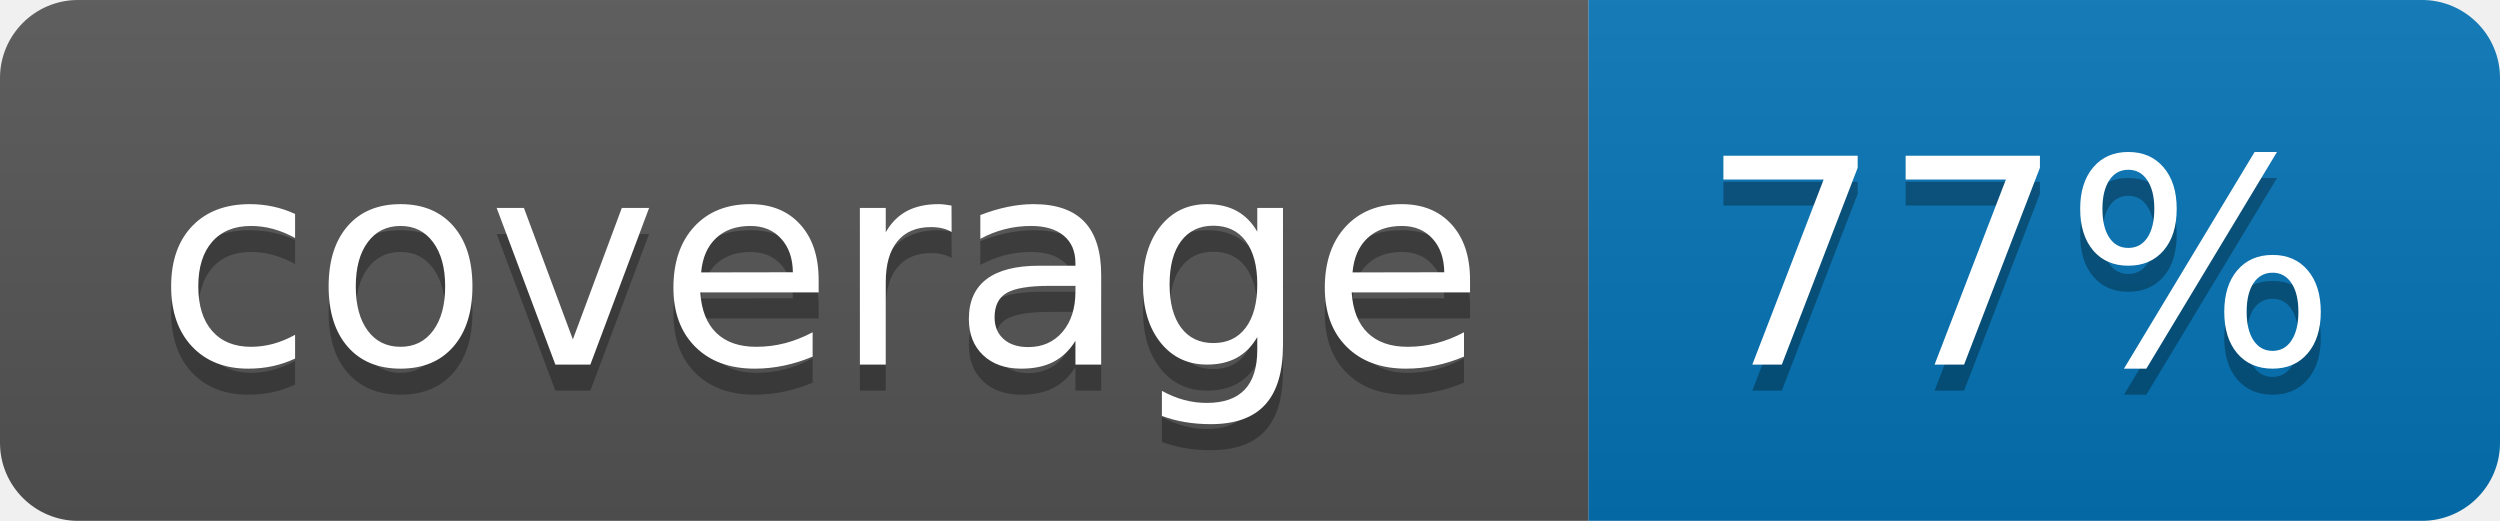
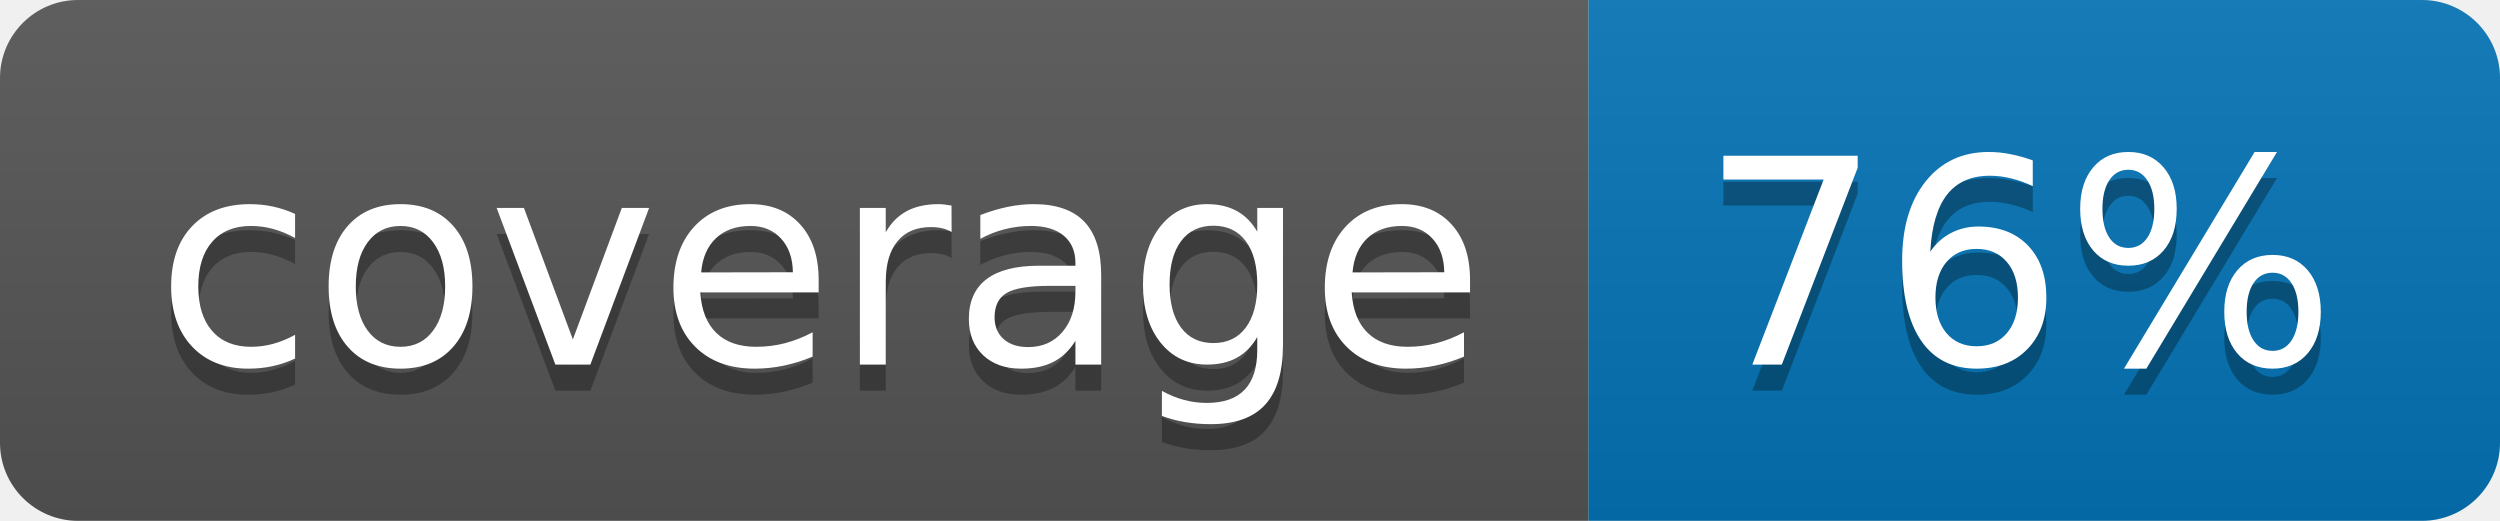
<svg xmlns="http://www.w3.org/2000/svg" width="96" height="20">
  <linearGradient id="b" x2="0" y2="100%">
    <stop offset="0" stop-color="#bbb" stop-opacity=".1" />
    <stop offset="1" stop-opacity=".1" />
  </linearGradient>
  <clipPath id="a">
    <rect width="96" height="20" rx="3" fill="#fff" />
  </clipPath>
  <g clip-path="url(#a)">
    <path fill="#555" d="M0 0h61v20H0z" />
    <path fill="#0374B5" d="M61 0h35v20H61z" />
    <path fill="url(#b)" d="M0 0h96v20H0z" />
  </g>
  <g fill="#fff" text-anchor="middle" font-family="DejaVu Sans,Verdana,Geneva,sans-serif" font-size="110">
    <text x="315" y="150" fill="#010101" fill-opacity=".3" transform="scale(.1)" textLength="510">coverage</text>
    <text x="315" y="140" transform="scale(.1)" textLength="510">coverage</text>
-     <text x="775" y="150" fill="#010101" fill-opacity=".3" transform="scale(.1)" textLength="250">77%</text>
-     <text x="775" y="140" transform="scale(.1)" textLength="250">77%</text>
+     <text x="775" y="150" fill="#010101" fill-opacity=".3" transform="scale(.1)" textLength="250">76%</text>
+     <text x="775" y="140" transform="scale(.1)" textLength="250">76%</text>
  </g>
</svg>
